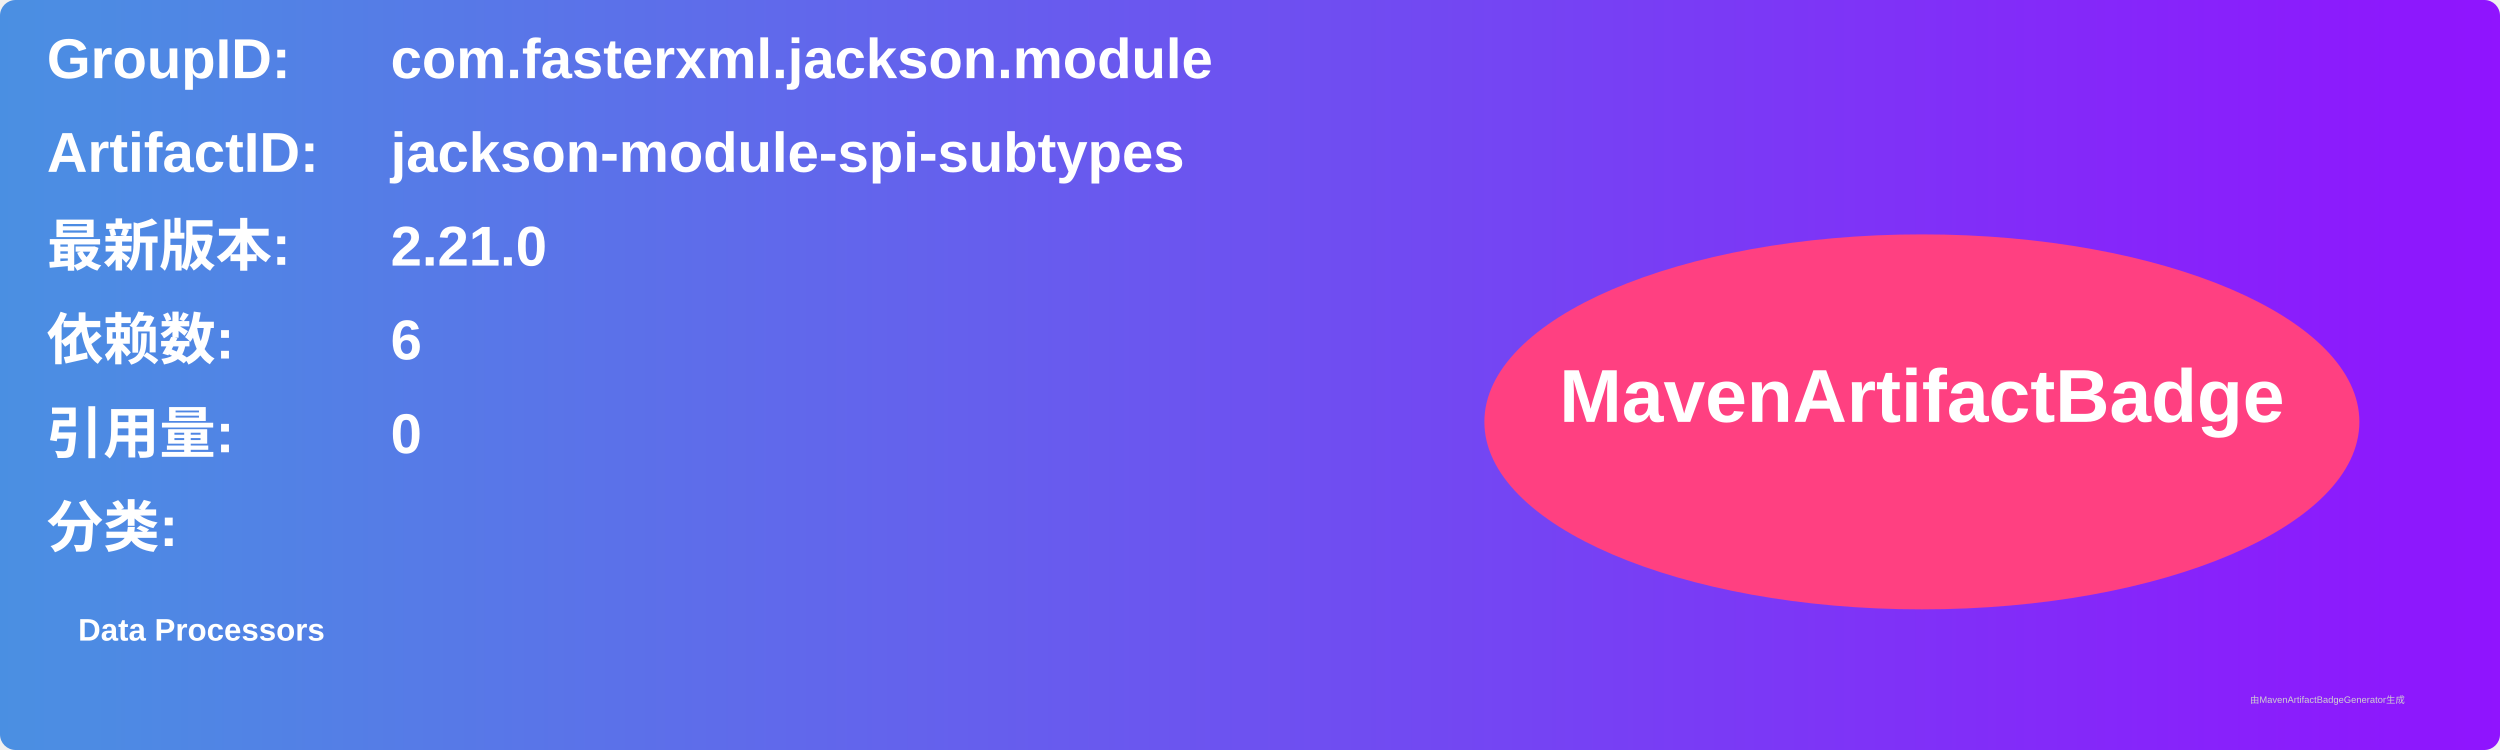
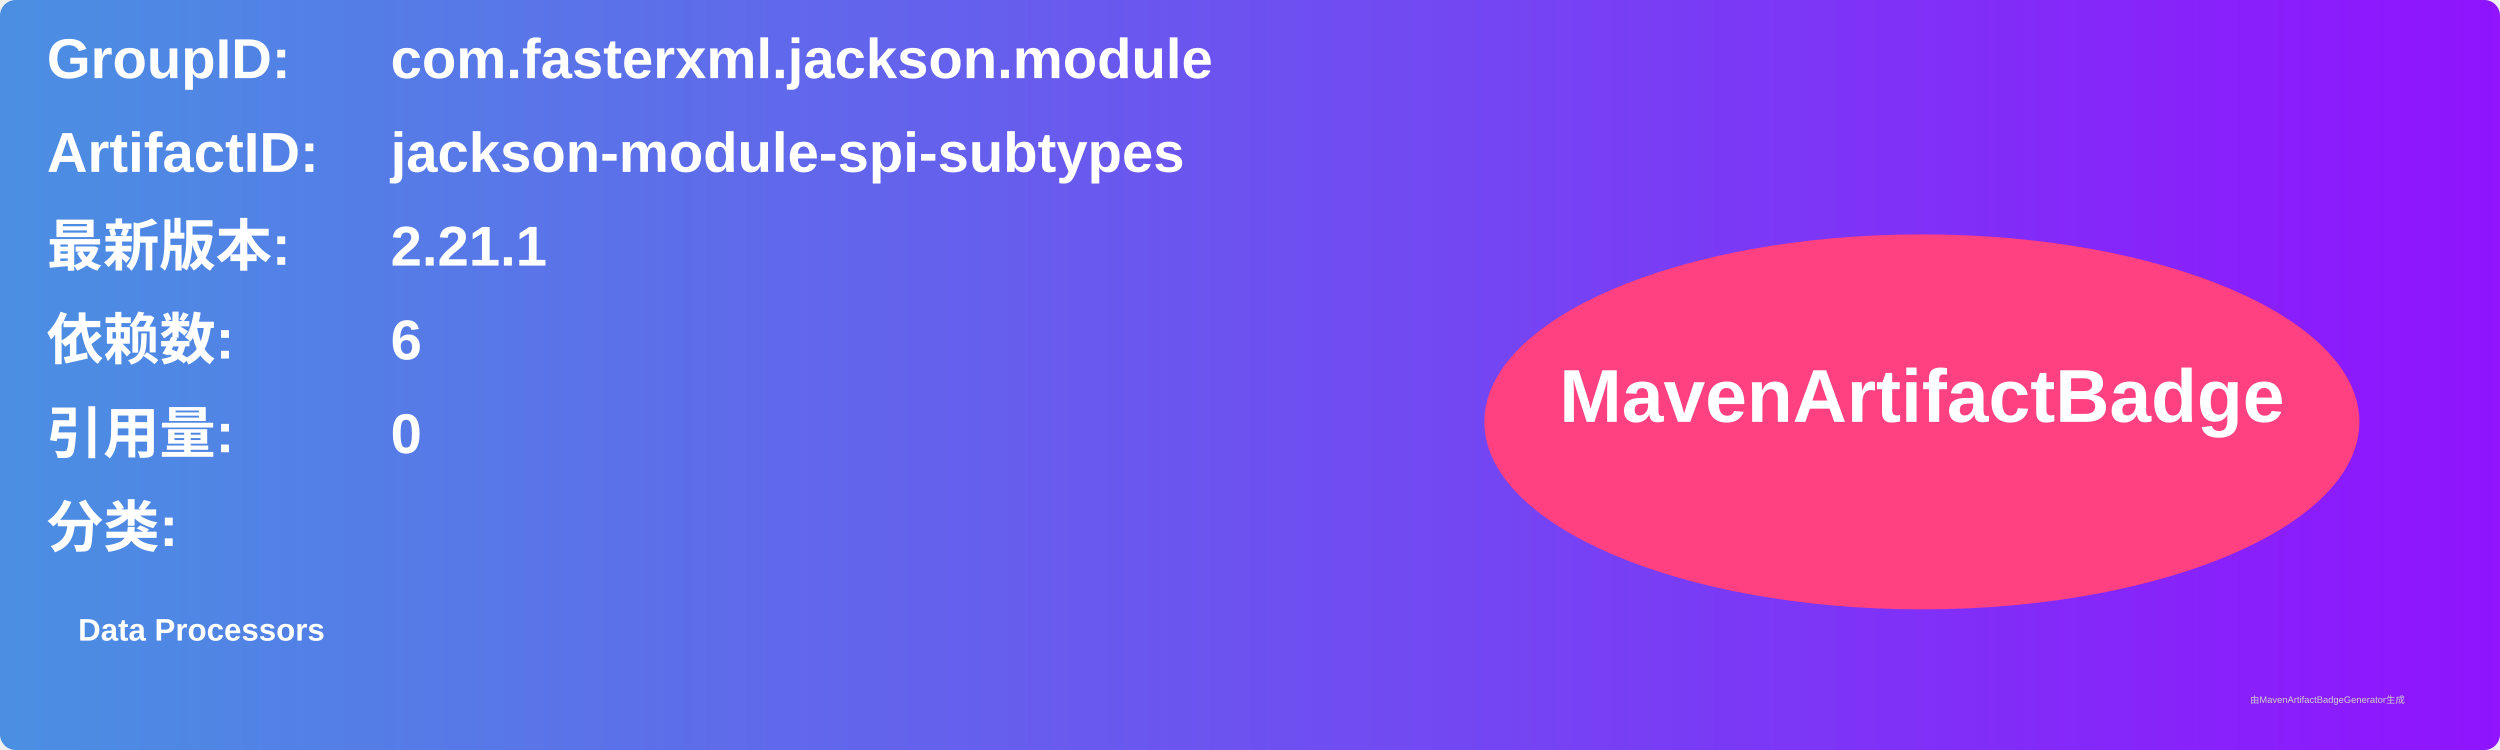
<svg xmlns="http://www.w3.org/2000/svg" width="800" height="240" viewBox="0 0 800 240">
  <linearGradient id="grad" x1="0%" y1="0%" x2="100%" y2="0%">
    <stop offset="0%" stop-color="#4a90e2" />
    <stop offset="100%" stop-color="#9013fe" />
  </linearGradient>
  <rect width="100%" height="100%" rx="5" ry="5" fill="url(#grad)" />
  <g transform="translate(15, 15)">
    <text x="0" y="10" font-family="Arial" font-size="18" fill="white" font-weight="bold" width="260">GroupID:</text>
    <text x="110" y="10" font-family="Arial" font-size="18" fill="white" font-weight="bold" width="460">com.fasterxml.jackson.module</text>
    <text x="0" y="40" font-family="Arial" font-size="18" fill="white" font-weight="bold" width="260">ArtifactID:</text>
    <text x="110" y="40" font-family="Arial" font-size="18" fill="white" font-weight="bold" width="460">jackson-module-spi-subtypes</text>
    <text x="0" y="70" font-family="Arial" font-size="18" fill="white" font-weight="bold">最新版本:</text>
    <text x="110" y="70" font-family="Arial" font-size="18" fill="white" font-weight="bold">
-       <tspan font-weight="bold">2.21.0</tspan>
+       <tspan font-weight="bold">2.21.1</tspan>
    </text>
    <text x="0" y="100" font-family="Arial" font-size="18" fill="white" font-weight="bold">依赖数: </text>
    <text x="110" y="100" font-family="Arial" font-size="18" fill="white">
      <tspan font-weight="bold">6</tspan>
    </text>
    <text x="0" y="130" font-family="Arial" font-size="18" fill="white" font-weight="bold">引用量: </text>
    <text x="110" y="130" font-family="Arial" font-size="18" fill="white">
      <tspan font-weight="bold">0</tspan>
    </text>
    <text x="0" y="160" font-family="Arial" font-size="18" fill="white" font-weight="bold">分类:</text>
    <text x="10" y="190" font-family="Arial" font-size="10" fill="white">
      <tspan font-weight="bold">Data Processors</tspan>
    </text>
    <ellipse cx="600" cy="120" rx="140" ry="60" fill="#ff4081" />
    <text x="600" y="120" text-anchor="middle" font-family="Arial" font-size="24" fill="white" font-weight="bold">MavenArtifactBadge</text>
  </g>
  <text x="720" y="225" font-family="Arial" font-size="3" fill="#d0d0d0">由MavenArtifactBadgeGenerator生成</text>
</svg>
